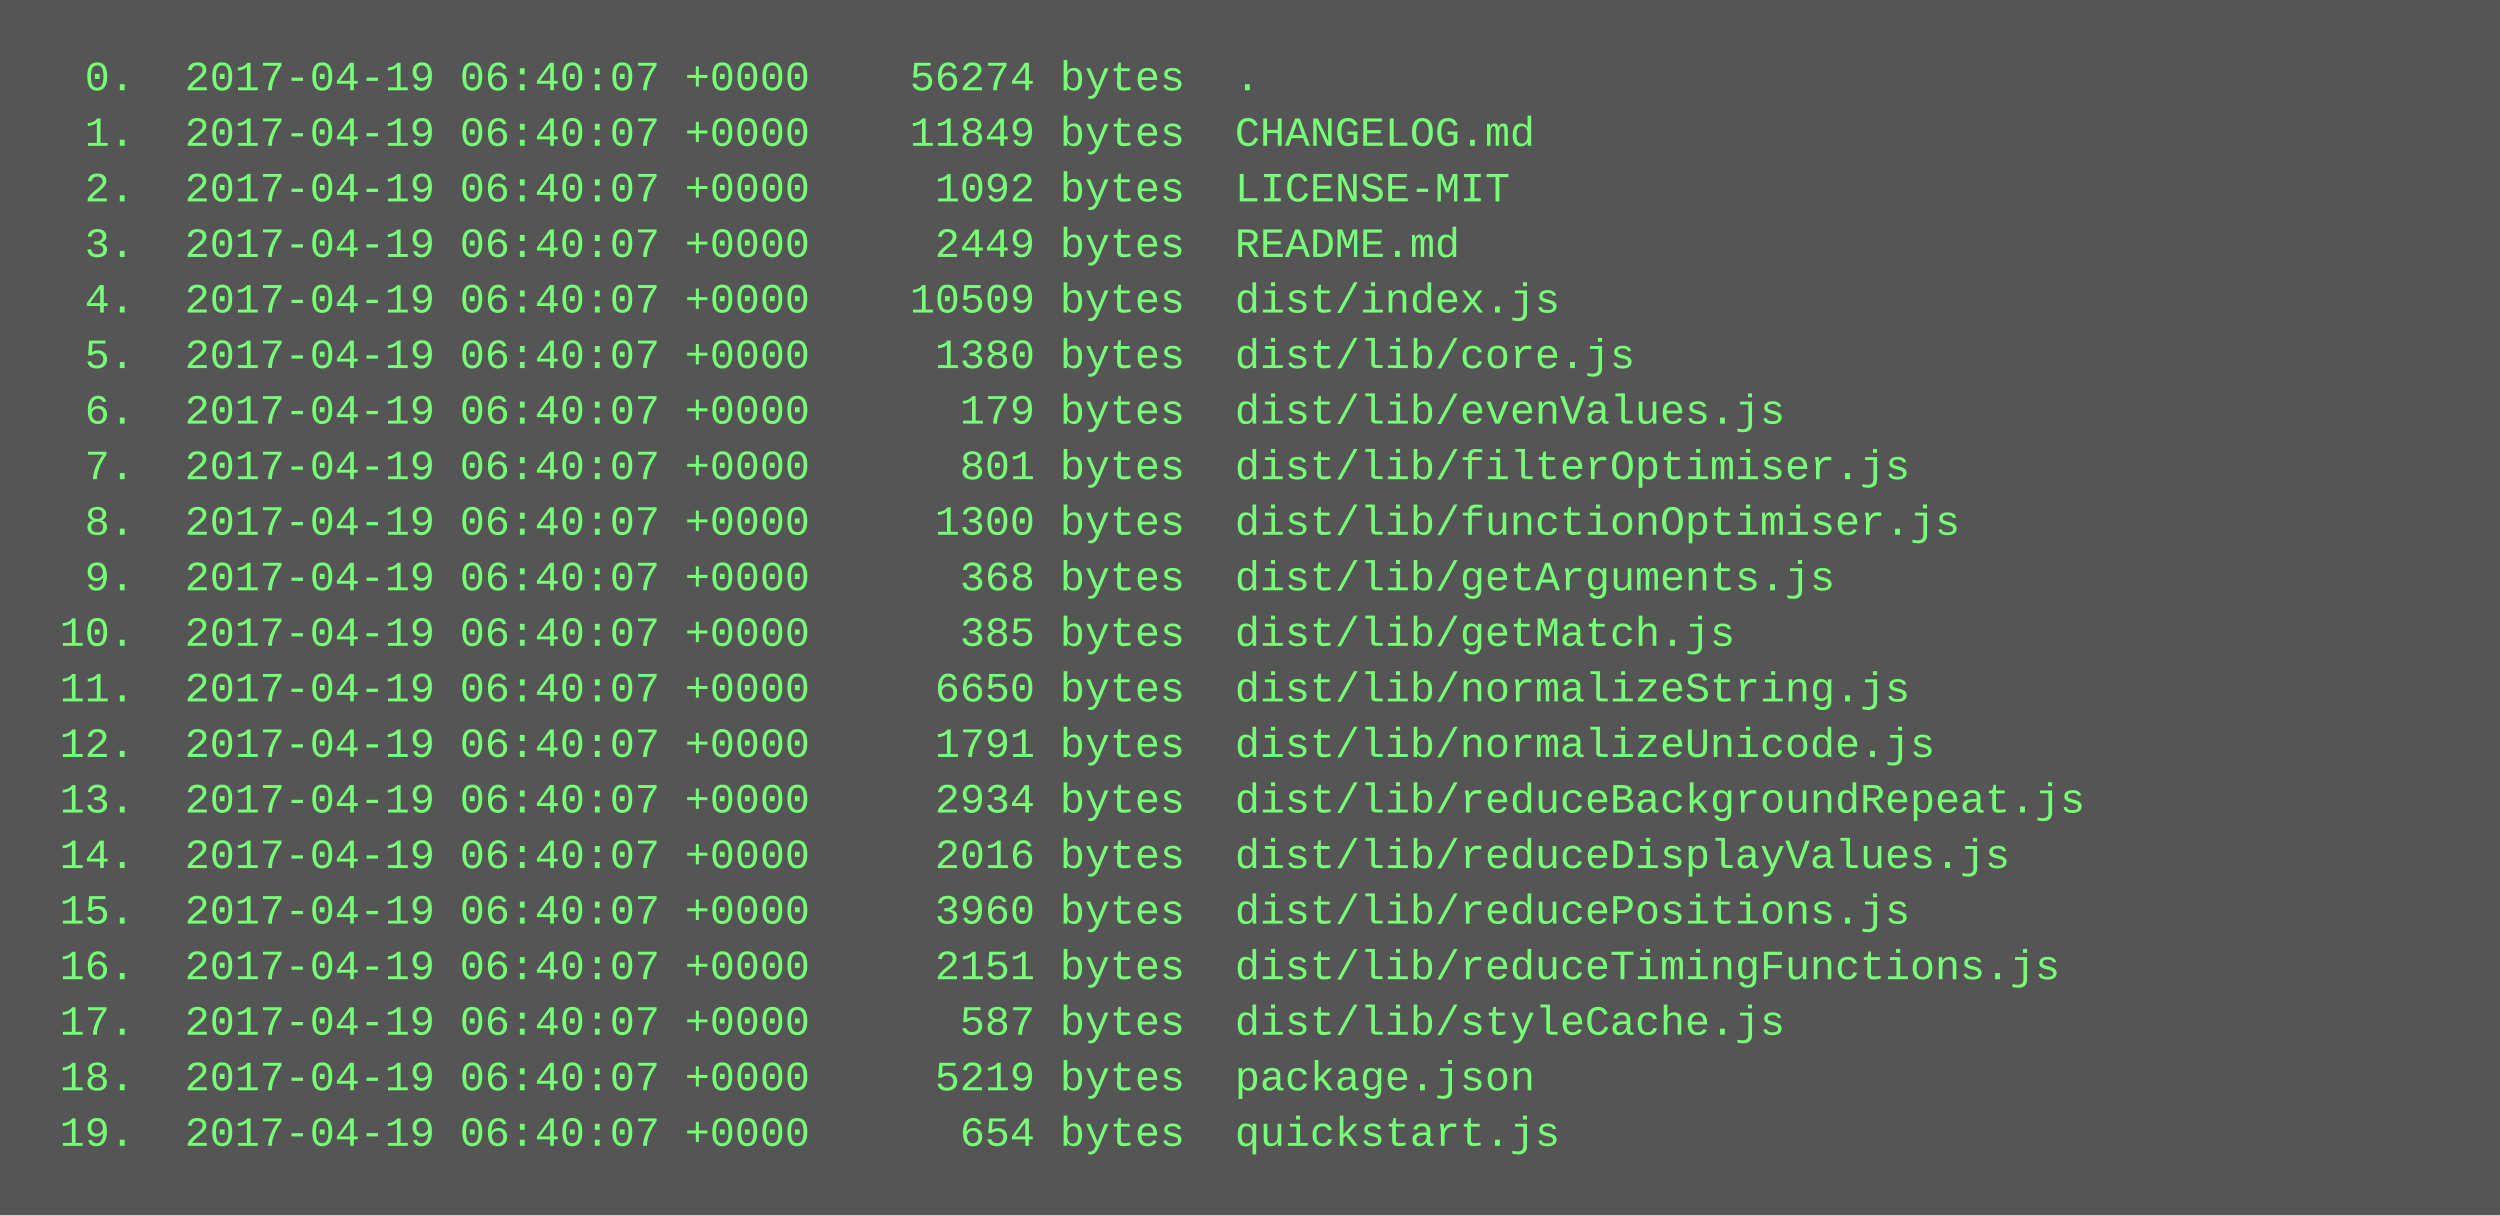
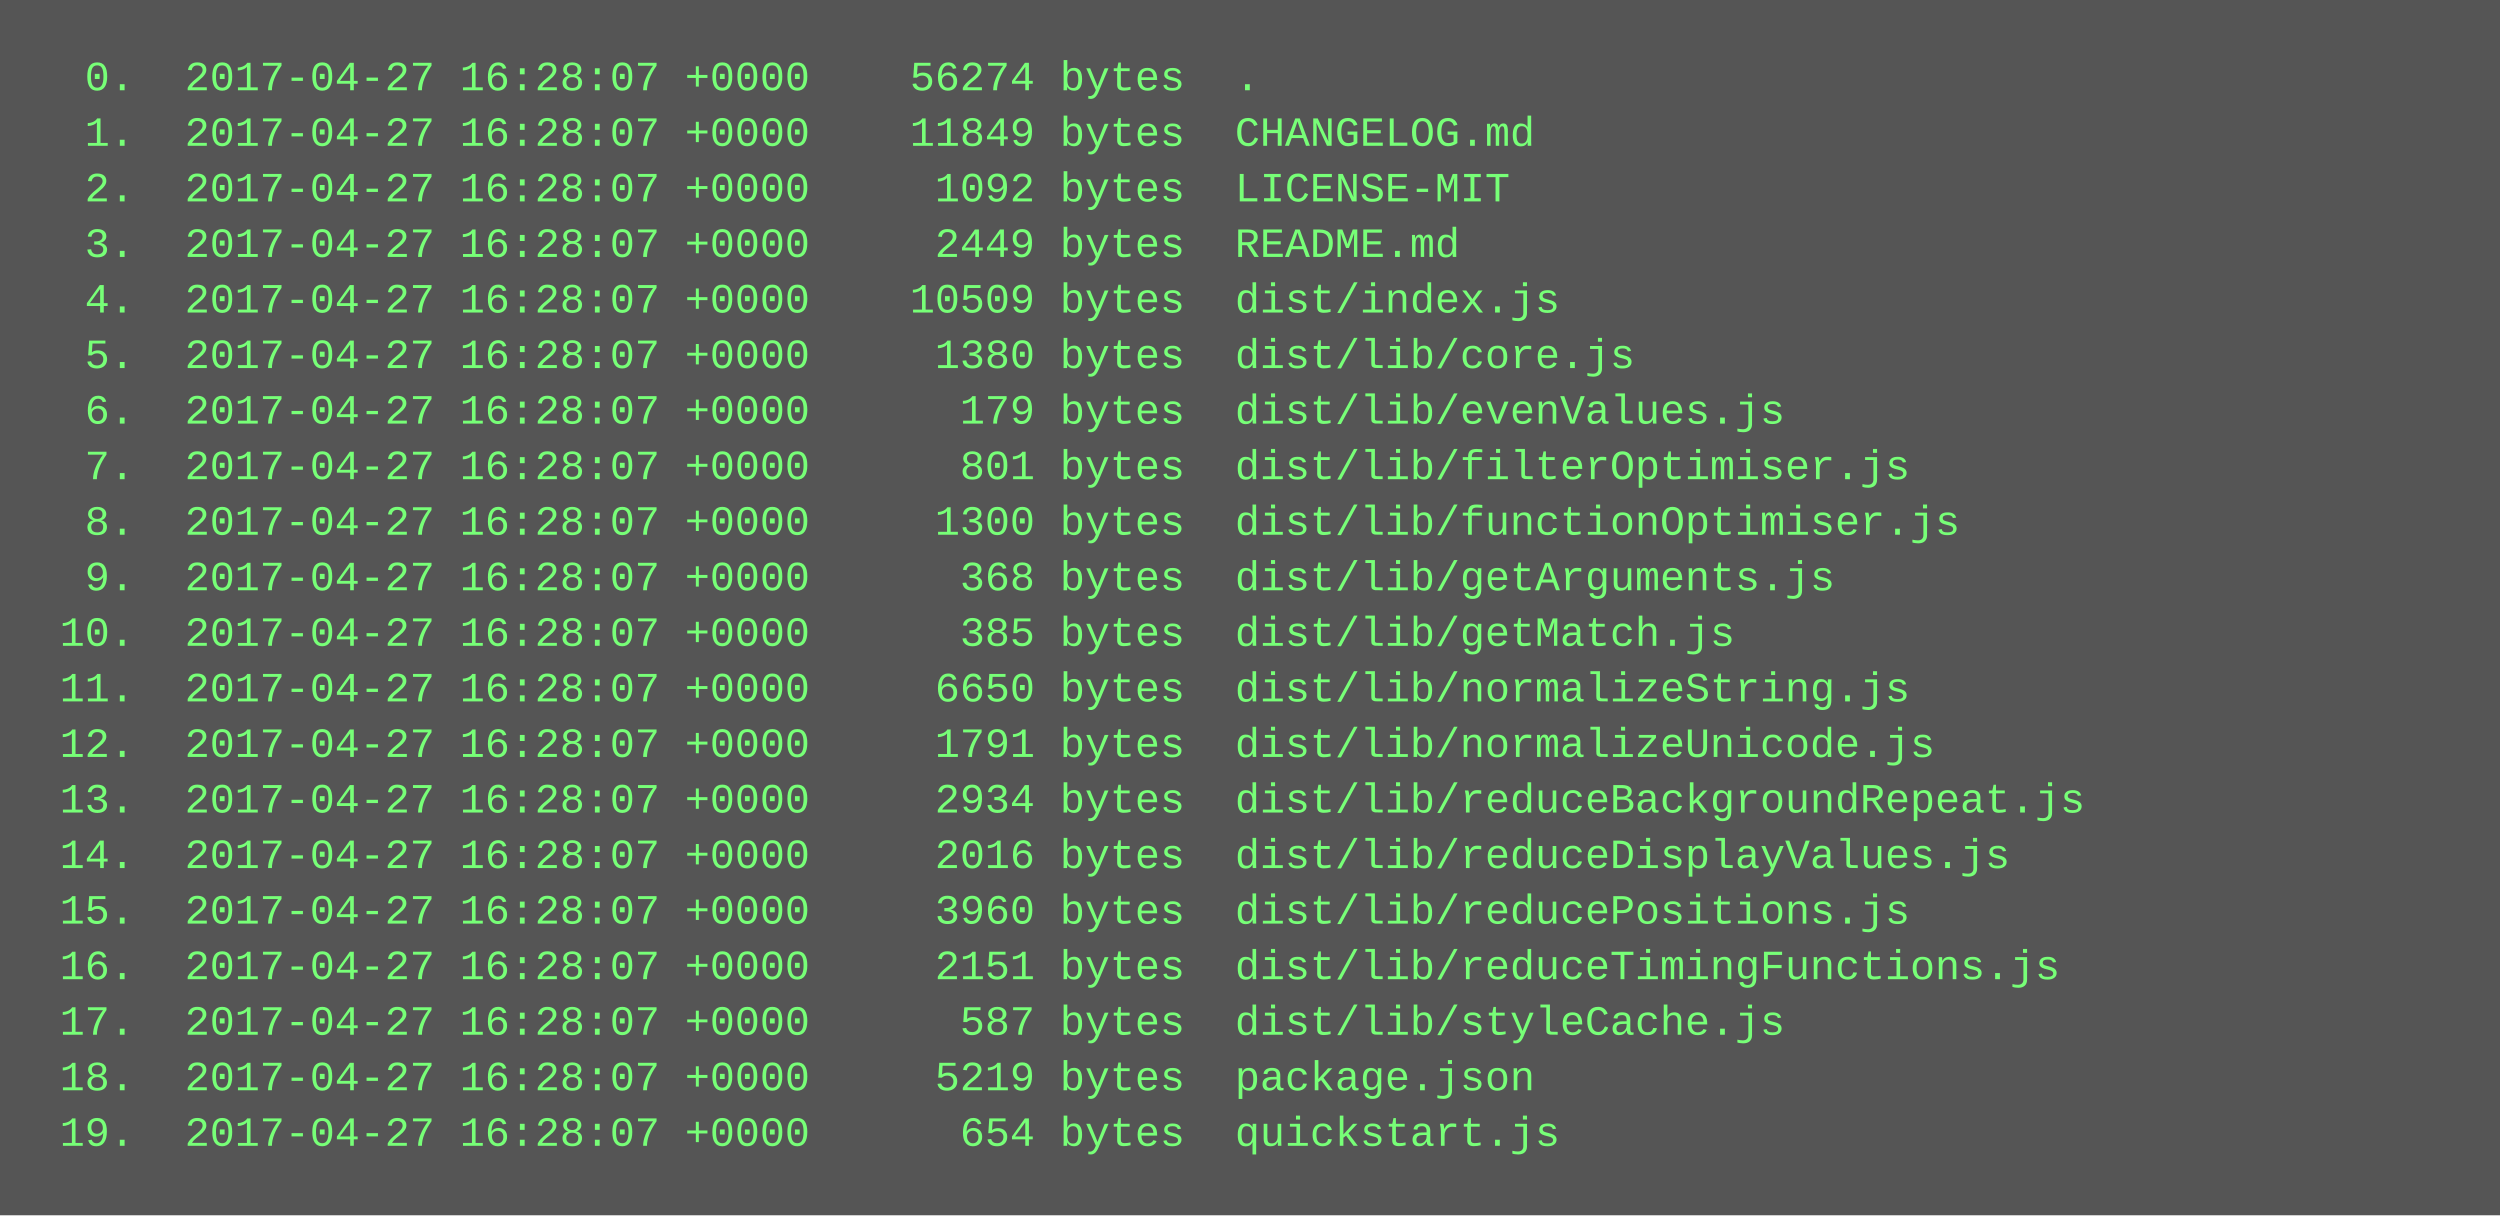
<svg xmlns="http://www.w3.org/2000/svg" height="350" width="720">
  <rect height="350" fill="#555" width="720" />
  <text fill="#7f7" font-family="Courier New" font-size="12" xml:space="preserve">
-     <tspan x="10" y="26">  0.  2017-04-19 06:40:07 +0000    56274 bytes  .</tspan>
-     <tspan x="10" y="42">  1.  2017-04-19 06:40:07 +0000    11849 bytes  CHANGELOG.md</tspan>
-     <tspan x="10" y="58">  2.  2017-04-19 06:40:07 +0000     1092 bytes  LICENSE-MIT</tspan>
-     <tspan x="10" y="74">  3.  2017-04-19 06:40:07 +0000     2449 bytes  README.md</tspan>
-     <tspan x="10" y="90">  4.  2017-04-19 06:40:07 +0000    10509 bytes  dist/index.js</tspan>
-     <tspan x="10" y="106">  5.  2017-04-19 06:40:07 +0000     1380 bytes  dist/lib/core.js</tspan>
-     <tspan x="10" y="122">  6.  2017-04-19 06:40:07 +0000      179 bytes  dist/lib/evenValues.js</tspan>
-     <tspan x="10" y="138">  7.  2017-04-19 06:40:07 +0000      801 bytes  dist/lib/filterOptimiser.js</tspan>
-     <tspan x="10" y="154">  8.  2017-04-19 06:40:07 +0000     1300 bytes  dist/lib/functionOptimiser.js</tspan>
-     <tspan x="10" y="170">  9.  2017-04-19 06:40:07 +0000      368 bytes  dist/lib/getArguments.js</tspan>
-     <tspan x="10" y="186"> 10.  2017-04-19 06:40:07 +0000      385 bytes  dist/lib/getMatch.js</tspan>
-     <tspan x="10" y="202"> 11.  2017-04-19 06:40:07 +0000     6650 bytes  dist/lib/normalizeString.js</tspan>
-     <tspan x="10" y="218"> 12.  2017-04-19 06:40:07 +0000     1791 bytes  dist/lib/normalizeUnicode.js</tspan>
-     <tspan x="10" y="234"> 13.  2017-04-19 06:40:07 +0000     2934 bytes  dist/lib/reduceBackgroundRepeat.js</tspan>
-     <tspan x="10" y="250"> 14.  2017-04-19 06:40:07 +0000     2016 bytes  dist/lib/reduceDisplayValues.js</tspan>
-     <tspan x="10" y="266"> 15.  2017-04-19 06:40:07 +0000     3960 bytes  dist/lib/reducePositions.js</tspan>
-     <tspan x="10" y="282"> 16.  2017-04-19 06:40:07 +0000     2151 bytes  dist/lib/reduceTimingFunctions.js</tspan>
-     <tspan x="10" y="298"> 17.  2017-04-19 06:40:07 +0000      587 bytes  dist/lib/styleCache.js</tspan>
-     <tspan x="10" y="314"> 18.  2017-04-19 06:40:07 +0000     5219 bytes  package.json</tspan>
-     <tspan x="10" y="330"> 19.  2017-04-19 06:40:07 +0000      654 bytes  quickstart.js</tspan>
+     <tspan x="10" y="26">  0.  2017-04-27 16:28:07 +0000    56274 bytes  .</tspan>
+     <tspan x="10" y="42">  1.  2017-04-27 16:28:07 +0000    11849 bytes  CHANGELOG.md</tspan>
+     <tspan x="10" y="58">  2.  2017-04-27 16:28:07 +0000     1092 bytes  LICENSE-MIT</tspan>
+     <tspan x="10" y="74">  3.  2017-04-27 16:28:07 +0000     2449 bytes  README.md</tspan>
+     <tspan x="10" y="90">  4.  2017-04-27 16:28:07 +0000    10509 bytes  dist/index.js</tspan>
+     <tspan x="10" y="106">  5.  2017-04-27 16:28:07 +0000     1380 bytes  dist/lib/core.js</tspan>
+     <tspan x="10" y="122">  6.  2017-04-27 16:28:07 +0000      179 bytes  dist/lib/evenValues.js</tspan>
+     <tspan x="10" y="138">  7.  2017-04-27 16:28:07 +0000      801 bytes  dist/lib/filterOptimiser.js</tspan>
+     <tspan x="10" y="154">  8.  2017-04-27 16:28:07 +0000     1300 bytes  dist/lib/functionOptimiser.js</tspan>
+     <tspan x="10" y="170">  9.  2017-04-27 16:28:07 +0000      368 bytes  dist/lib/getArguments.js</tspan>
+     <tspan x="10" y="186"> 10.  2017-04-27 16:28:07 +0000      385 bytes  dist/lib/getMatch.js</tspan>
+     <tspan x="10" y="202"> 11.  2017-04-27 16:28:07 +0000     6650 bytes  dist/lib/normalizeString.js</tspan>
+     <tspan x="10" y="218"> 12.  2017-04-27 16:28:07 +0000     1791 bytes  dist/lib/normalizeUnicode.js</tspan>
+     <tspan x="10" y="234"> 13.  2017-04-27 16:28:07 +0000     2934 bytes  dist/lib/reduceBackgroundRepeat.js</tspan>
+     <tspan x="10" y="250"> 14.  2017-04-27 16:28:07 +0000     2016 bytes  dist/lib/reduceDisplayValues.js</tspan>
+     <tspan x="10" y="266"> 15.  2017-04-27 16:28:07 +0000     3960 bytes  dist/lib/reducePositions.js</tspan>
+     <tspan x="10" y="282"> 16.  2017-04-27 16:28:07 +0000     2151 bytes  dist/lib/reduceTimingFunctions.js</tspan>
+     <tspan x="10" y="298"> 17.  2017-04-27 16:28:07 +0000      587 bytes  dist/lib/styleCache.js</tspan>
+     <tspan x="10" y="314"> 18.  2017-04-27 16:28:07 +0000     5219 bytes  package.json</tspan>
+     <tspan x="10" y="330"> 19.  2017-04-27 16:28:07 +0000      654 bytes  quickstart.js</tspan>
  </text>
</svg>
